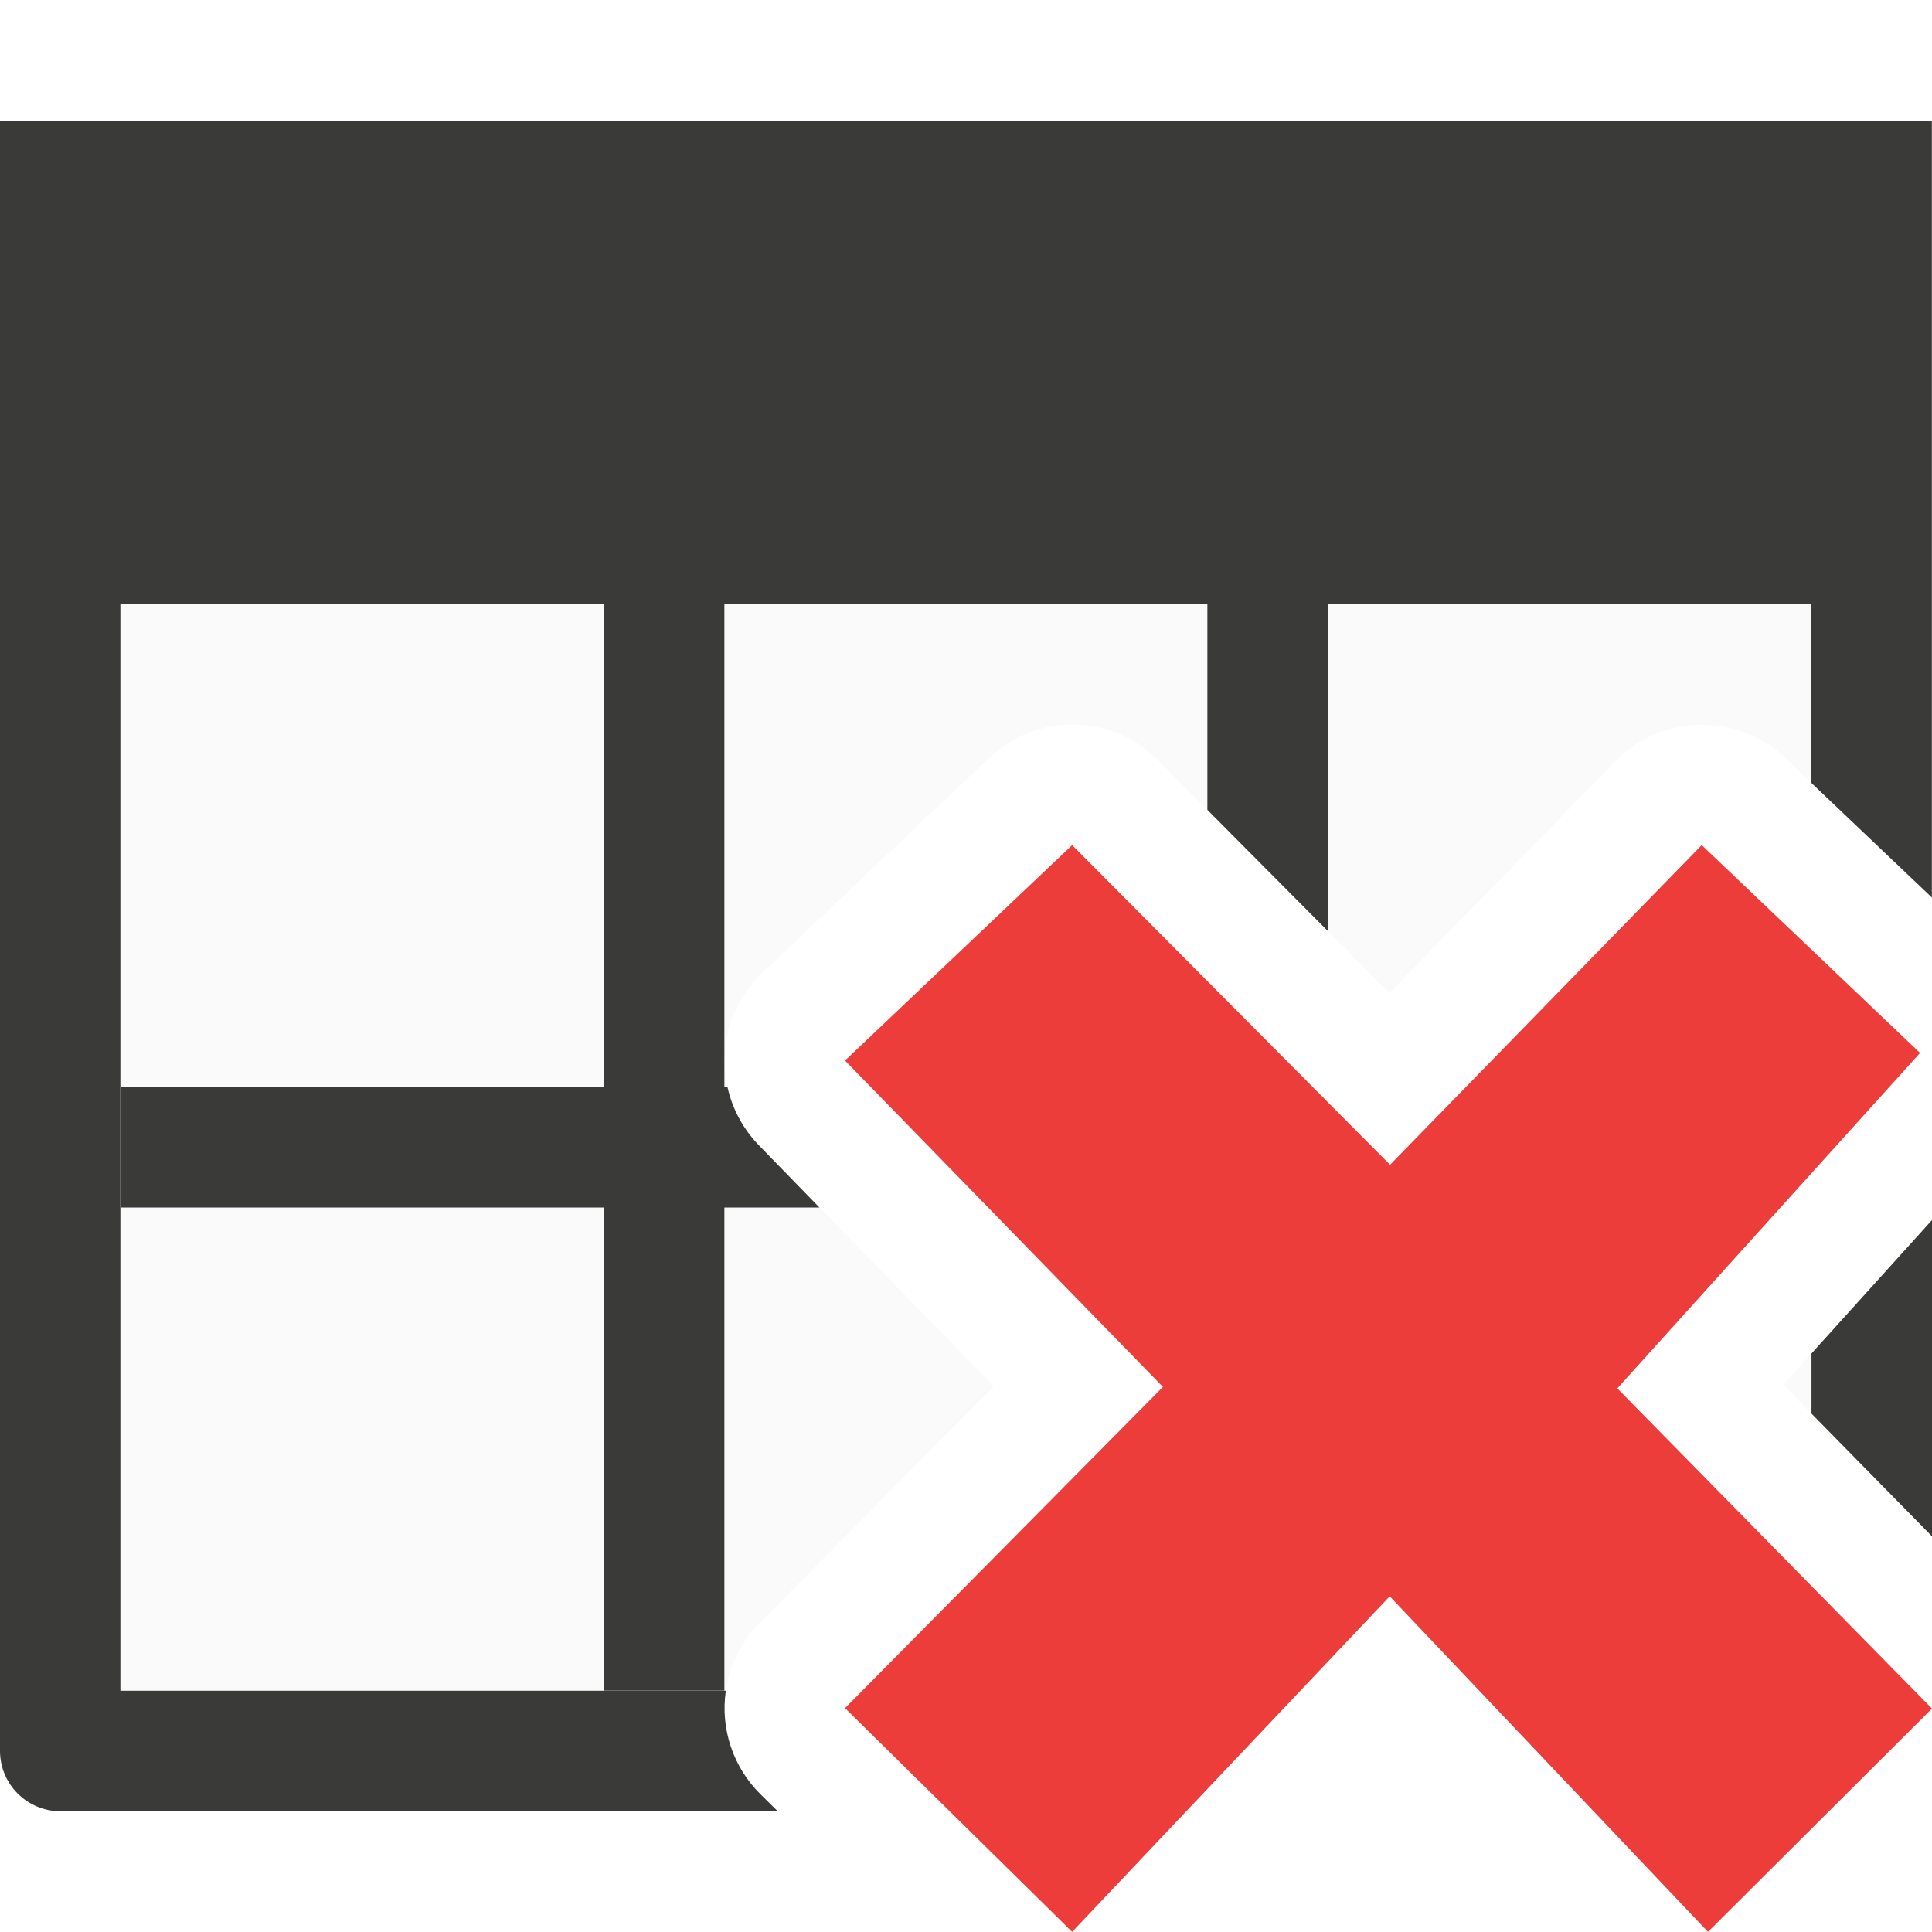
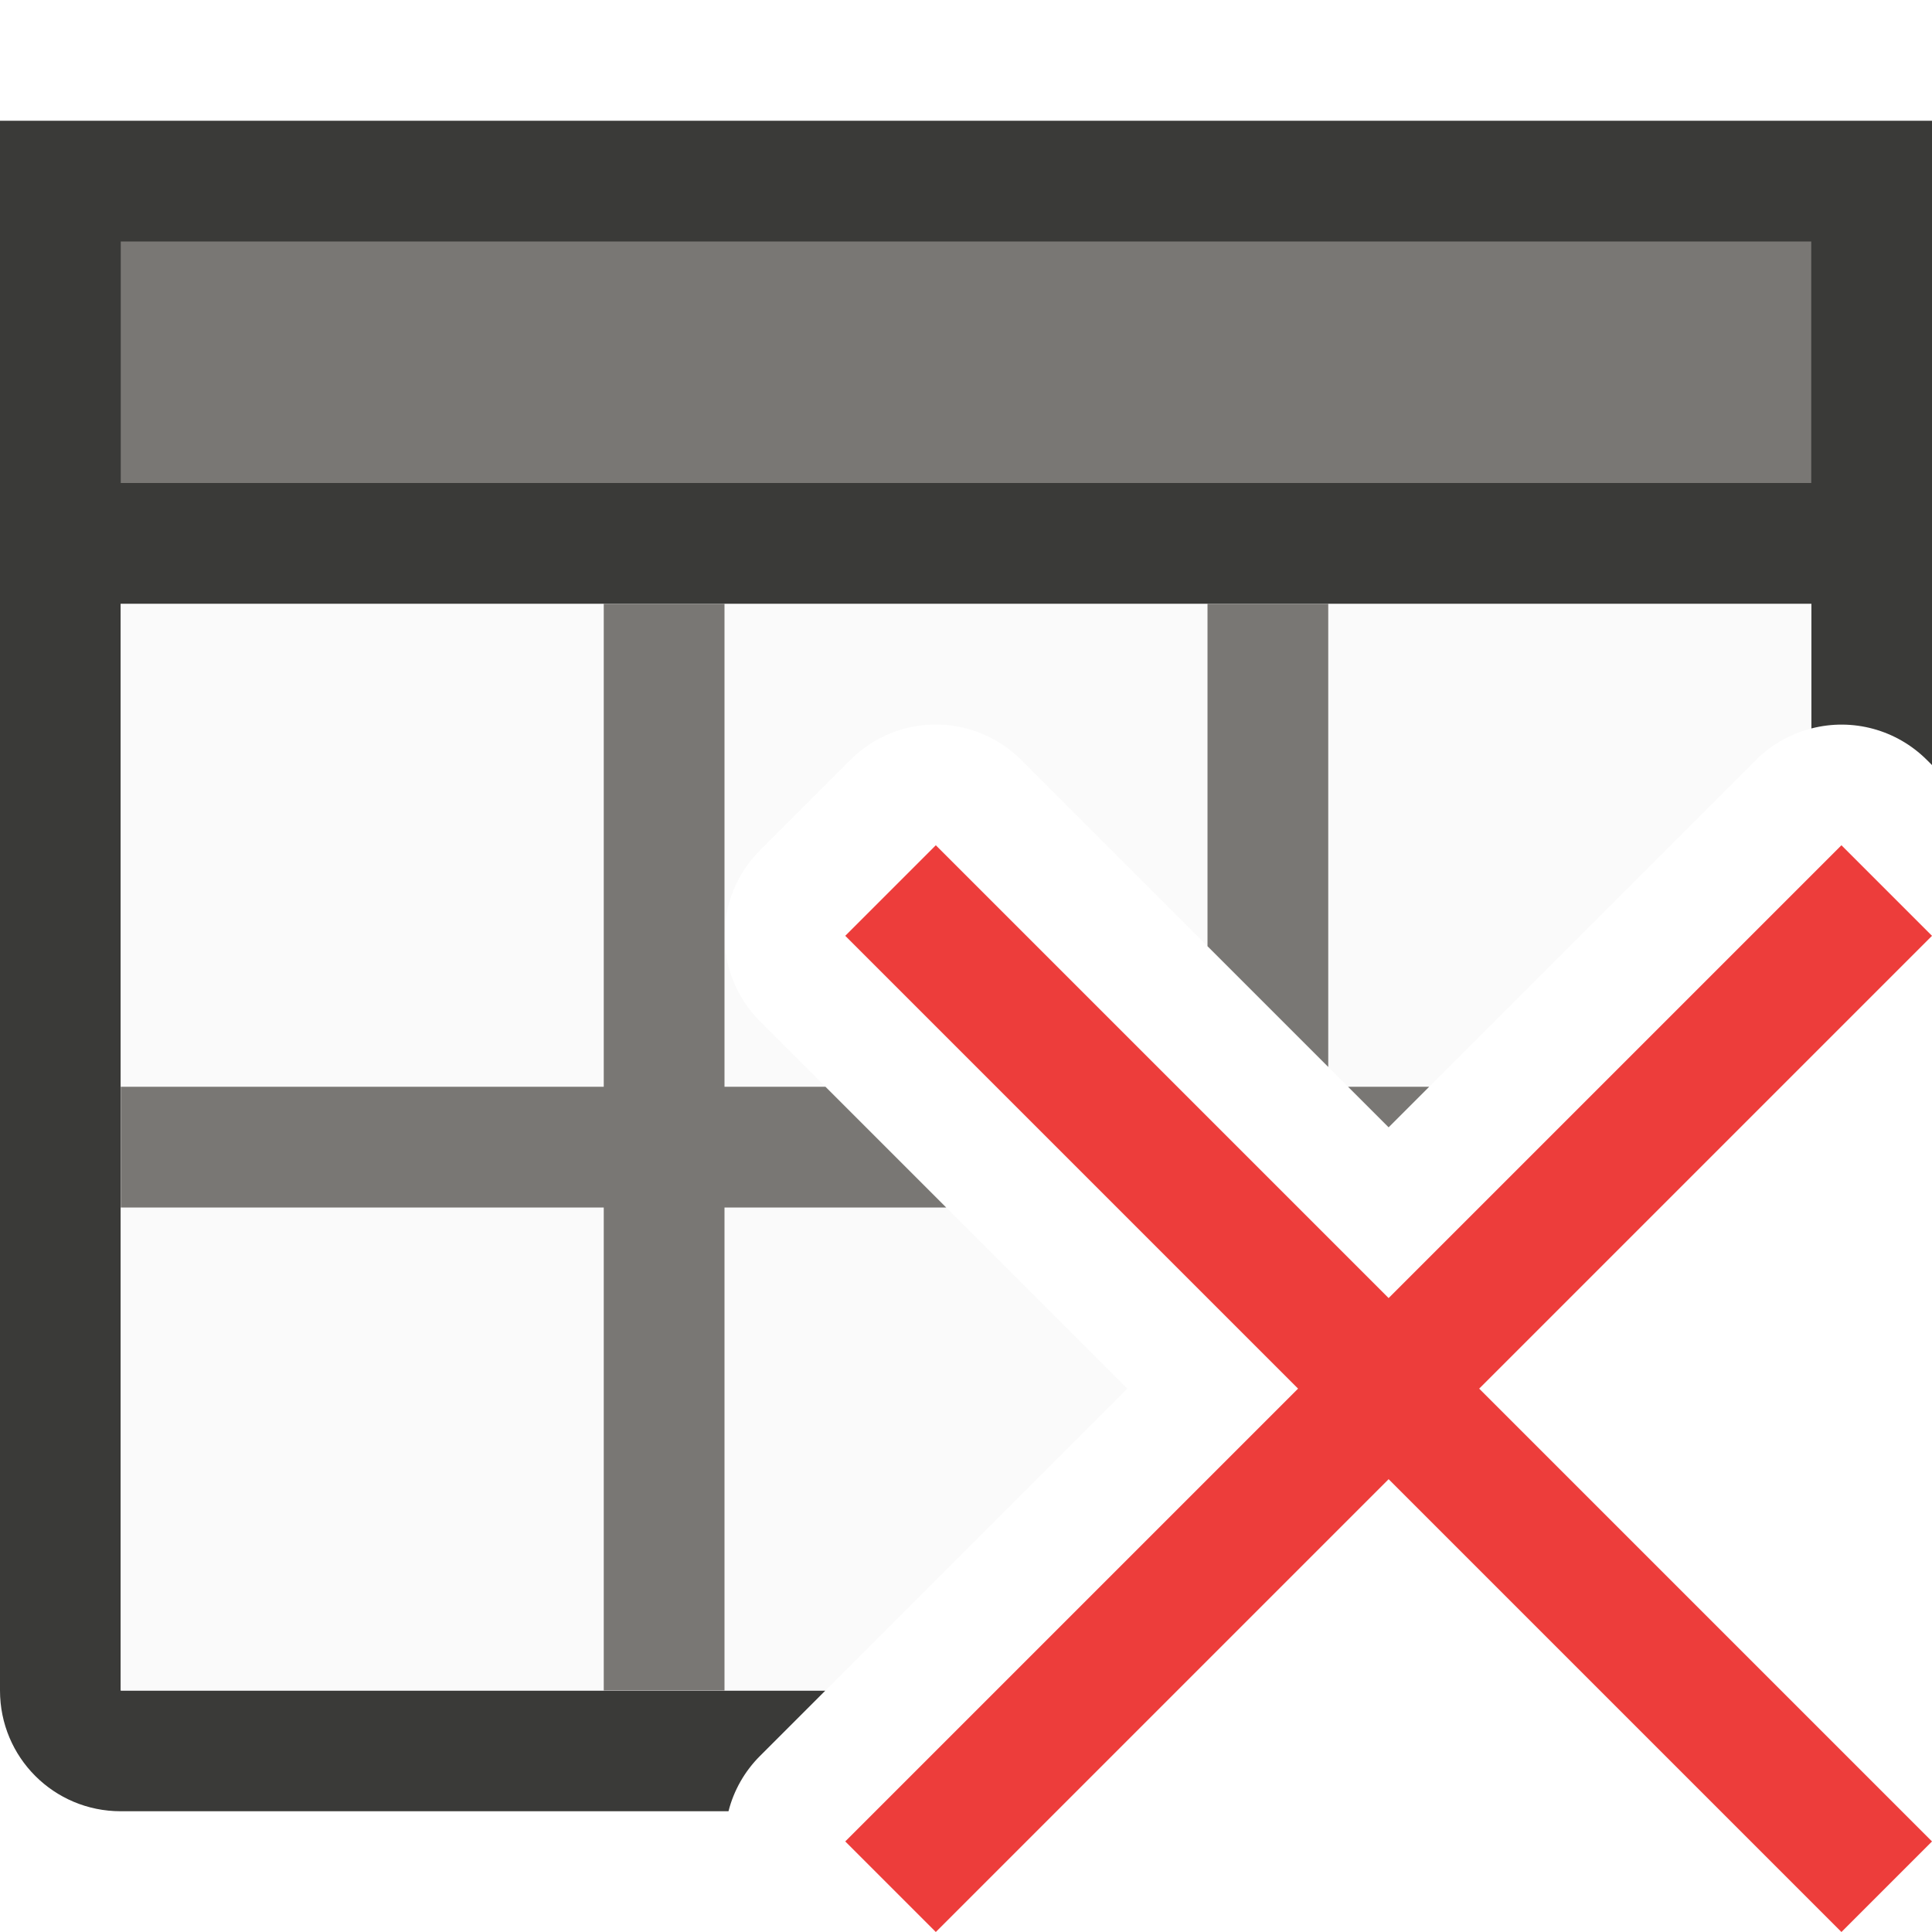
<svg xmlns="http://www.w3.org/2000/svg" viewBox="0 0 16 16">
-   <path d="m1 5v9h5.012a1 1 0 0 1 .277-.557l1.941-1.963-1.947-1.998a1 1 0 0 1 .029-1.424l1.881-1.783a1 1 0 0 1 .676-.275 1 1 0 0 1 .721.295l1.916 1.928 1.873-1.92a1 1 0 0 1 1.404-.027l.217.207v-1.482zm7.859 3.398-.436.414 1.926 1.977a1 1 0 0 1 -.006 1.402l-1.791 1.809h.844l1.387-1.467a1 1 0 0 1 1.453 0l1.391 1.467h.824l-1.77-1.801a1 1 0 0 1 -.029-1.371l1.854-2.055-.385-.367-1.891 1.939a1 1 0 0 1 -1.426.006zm6.141 2.813-.232.258.232.236z" fill="#fafafa" />
-   <path d="m0 1v4 9.5c-0.0.276.224.5.5.5h5.941l-.143-.141c-.227-.224-.333-.542-.287-.857h-5.014v-9.002h4.002v4h-4v1h4v4h1v-4h.787l-.504-.518c-.129-.134-.218-.301-.258-.482h-.025v-.229-3.771h4v1.707l1 1.006v-2.713h4.002v1.484l.998.949v-2.434-4zm16 9.104-.998 1.105v.498l.998 1.016z" fill="#3a3a38" />
-   <path d="m16 14.15-2.606-2.652 2.507-2.778-1.808-1.721-2.581 2.647-2.633-2.647-1.881 1.784 2.633 2.703-2.633 2.66 1.881 1.853 2.63-2.779 2.636 2.779z" fill="#ed3d3b" />
+ 
+ 
+ /&amp;amp;amp;amp;amp;gt;<path d="m0 4v4 6c0 .554.446 1 1 1h5.033c.044-.173.134-.331.26-.457l.543-.543h-5.836v-6-4zm15 0v2.033c.343-.089.706.01.957.26l.043.043v-2.336z" fill="#3a3a38" />
+   <path d="m1 4v10h5.836l2.5-2.5-3.043-3.043c-.39-.391-.39-1.023 0-1.414l.75-.75c.184-.184.432-.289.691-.293.271-.004.531.102.723.293l3.043 3.043 3.043-3.043c.126-.126.284-.215.457-.26v-2.033z" fill="#fafafa" />
+   <path d="m0 1h16v4h-16z" fill="#3a3a38" />
+   <path d="m1 2h14v2h-14z" fill="#797774" stroke-width=".661" />
+   <path d="m5 5v4h-4v1h4v4h1v-4h1.836l-1-1h-.836v-1.234-2.766zm5 0v2.836l1 1v-3.836zm1.164 4 .336.336.336-.336z" fill="#797774" />
+   <path d="m15.25 7-3.75 3.75-3.75-3.75-.75.75 3.75 3.75-3.75 3.75.75.75 3.75-3.75 3.75 3.75.75-.75-3.75-3.75 3.75-3.75z" fill="#ed3d3b" />
</svg>
